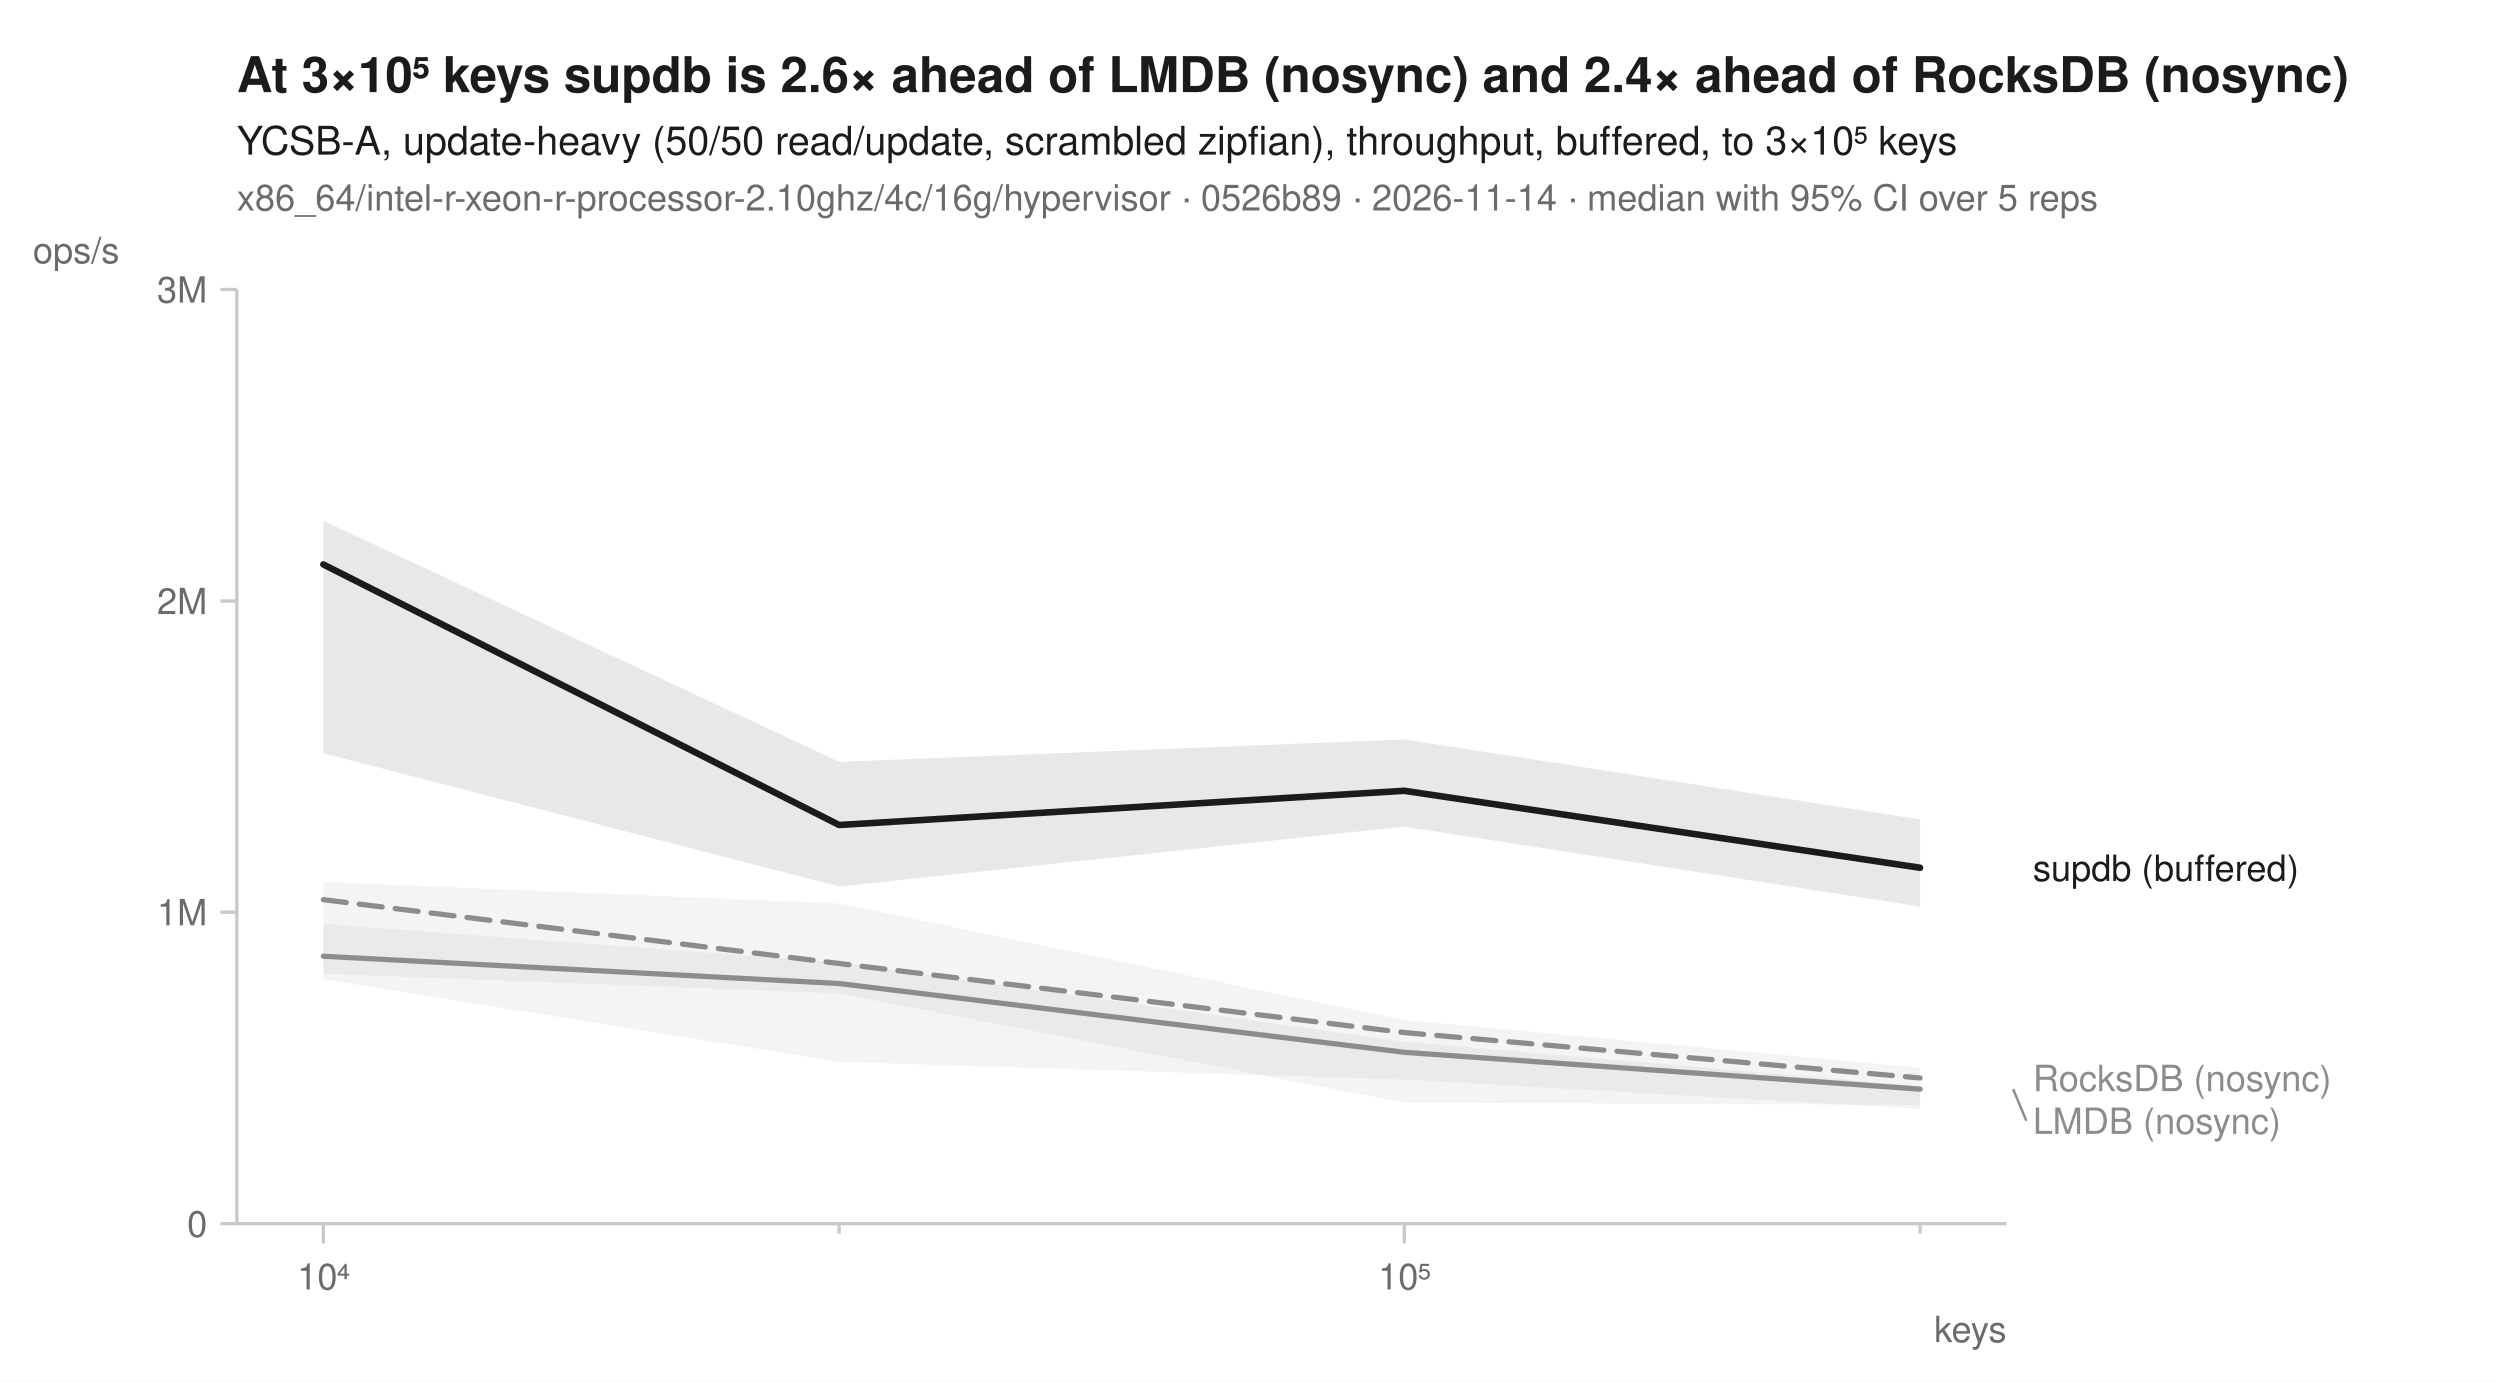
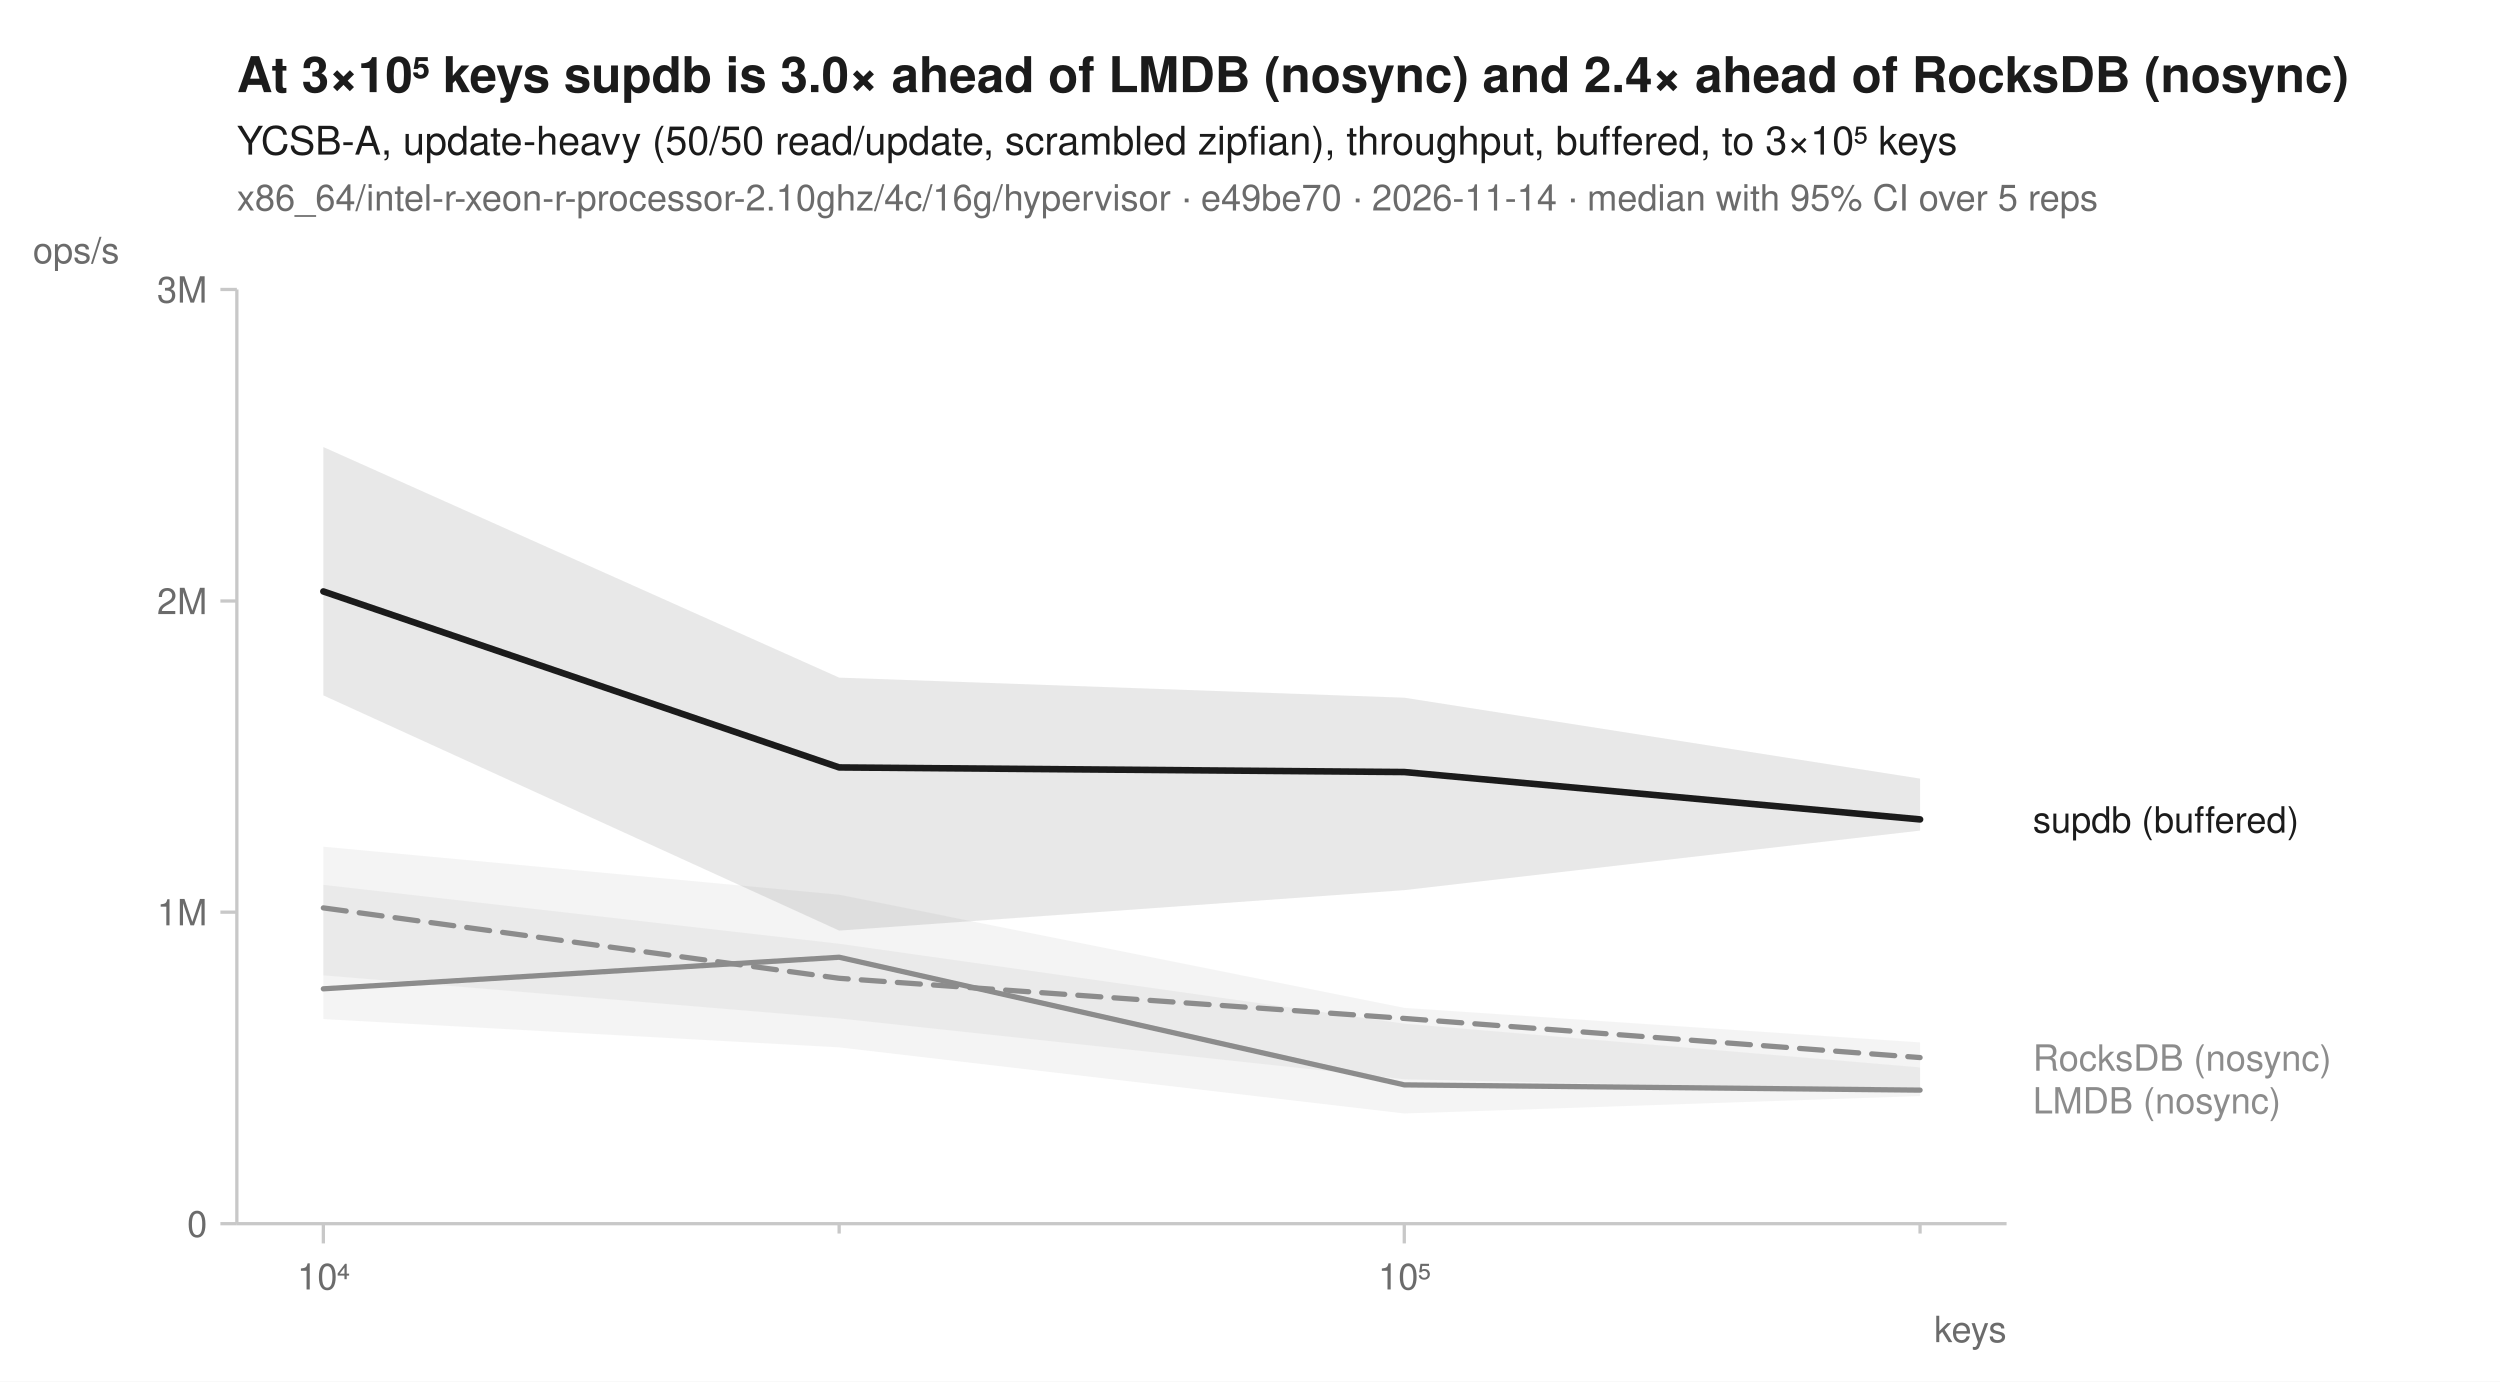
<svg xmlns="http://www.w3.org/2000/svg" width="760" height="420" viewBox="0 0 760 420" font-family="-apple-system, BlinkMacSystemFont, 'Segoe UI', Helvetica, Arial, sans-serif" fill="#1b1b1b">
  <rect width="760" height="420" fill="white" />
-   <text x="72" y="28" font-size="15" font-weight="600">At 3×10⁵ keys supdb is 2.6× ahead of LMDB (nosync) and 2.4× ahead of RocksDB (nosync)</text>
+   <text x="72" y="28" font-size="15" font-weight="600">At 3×10⁵ keys supdb is 3.0× ahead of LMDB (nosync) and 2.4× ahead of RocksDB (nosync)</text>
  <text x="72" y="47" font-size="12">YCSB-A, update-heavy (50/50 read/update, scrambled zipfian), throughput, buffered, to 3×10⁵ keys</text>
-   <text x="72" y="64" font-size="11" fill="#6b6b6b">x86_64/intel-r-xeon-r-processor-2.10ghz/4c/16g/hypervisor · 0526b89 · 2026-11-14 · median with 95% CI over 5 reps</text>
+   <text x="72" y="64" font-size="11" fill="#6b6b6b">x86_64/intel-r-xeon-r-processor-2.10ghz/4c/16g/hypervisor · e49be70 · 2026-11-14 · median with 95% CI over 5 reps</text>
  <line x1="72" y1="372" x2="610" y2="372" stroke="#c8c8c8" stroke-width="1" />
  <line x1="72" y1="88" x2="72" y2="372" stroke="#c8c8c8" stroke-width="1" />
  <line x1="98.3" y1="372" x2="98.3" y2="378" stroke="#c8c8c8" stroke-width="1" />
  <text x="98.3" y="392" font-size="11" text-anchor="middle" fill="#6b6b6b">10⁴</text>
  <line x1="255.1" y1="372" x2="255.1" y2="375" stroke="#c8c8c8" stroke-width="1" />
  <line x1="426.9" y1="372" x2="426.9" y2="378" stroke="#c8c8c8" stroke-width="1" />
  <text x="426.9" y="392" font-size="11" text-anchor="middle" fill="#6b6b6b">10⁵</text>
  <line x1="583.7" y1="372" x2="583.7" y2="375" stroke="#c8c8c8" stroke-width="1" />
  <text x="610" y="408" font-size="11" text-anchor="end" fill="#6b6b6b">keys</text>
  <line x1="67" y1="372.0" x2="72" y2="372.0" stroke="#c8c8c8" stroke-width="1" />
  <text x="63" y="376.0" font-size="11" text-anchor="end" fill="#6b6b6b">0</text>
  <line x1="67" y1="277.3" x2="72" y2="277.3" stroke="#c8c8c8" stroke-width="1" />
  <text x="63" y="281.3" font-size="11" text-anchor="end" fill="#6b6b6b">1M</text>
  <line x1="67" y1="182.7" x2="72" y2="182.7" stroke="#c8c8c8" stroke-width="1" />
  <text x="63" y="186.7" font-size="11" text-anchor="end" fill="#6b6b6b">2M</text>
  <line x1="67" y1="88.0" x2="72" y2="88.0" stroke="#c8c8c8" stroke-width="1" />
  <text x="63" y="92.0" font-size="11" text-anchor="end" fill="#6b6b6b">3M</text>
  <text x="10" y="80" font-size="11" text-anchor="start" fill="#6b6b6b">ops/s</text>
-   <path d="M98.3,268.1 L255.1,274.7 L426.9,310.1 L583.7,324.6 L583.7,337.1 L426.9,328.2 L255.1,322.8 L98.3,297.7 Z" fill="#8c8c8c" fill-opacity="0.10" />
-   <path d="M98.3,280.9 L255.1,292.6 L426.9,316.7 L583.7,330.2 L583.7,335.9 L426.9,335.2 L255.1,302.0 L98.3,296.0 Z" fill="#8c8c8c" fill-opacity="0.10" />
-   <path d="M98.3,158.3 L255.1,231.6 L426.9,224.8 L583.7,249.1 L583.7,275.6 L426.9,251.3 L255.1,269.5 L98.3,229.0 Z" fill="#1b1b1b" fill-opacity="0.10" />
-   <path d="M98.3,273.5 L255.1,292.9 L426.9,313.9 L583.7,327.7 " fill="none" stroke="#8c8c8c" stroke-width="1.6" stroke-linejoin="round" stroke-linecap="round" stroke-dasharray="7,4" />
-   <path d="M98.3,290.7 L255.1,299.0 L426.9,319.9 L583.7,331.1 " fill="none" stroke="#8c8c8c" stroke-width="1.6" stroke-linejoin="round" stroke-linecap="round" />
-   <path d="M98.3,171.6 L255.1,250.8 L426.9,240.4 L583.7,263.8 " fill="none" stroke="#1b1b1b" stroke-width="2" stroke-linejoin="round" stroke-linecap="round" />
-   <text x="618.0" y="267.8" font-size="11" fill="#1b1b1b">supdb (buffered)</text>
-   <text x="618.0" y="331.7" font-size="11" fill="#8c8c8c">RocksDB (nosync)</text>
-   <line x1="612.0" y1="331.1" x2="616.0" y2="340.7" stroke="#8c8c8c" stroke-width="0.75" />
-   <text x="618.0" y="344.7" font-size="11" fill="#8c8c8c">LMDB (nosync)</text>
+   <path d="M98.3,257.4 L255.1,272.0 L426.9,306.4 L583.7,316.9 L583.7,331.6 L426.9,328.1 L255.1,309.6 L98.3,296.5 Z" fill="#8c8c8c" fill-opacity="0.10" />
+   <path d="M98.3,269.0 L255.1,286.9 L426.9,311.2 L583.7,324.5 L583.7,333.2 L426.9,338.5 L255.1,318.4 L98.3,309.8 Z" fill="#8c8c8c" fill-opacity="0.10" />
+   <path d="M98.3,135.9 L255.1,206.0 L426.9,212.1 L583.7,236.7 L583.7,252.5 L426.9,270.6 L255.1,282.9 L98.3,211.4 Z" fill="#1b1b1b" fill-opacity="0.10" />
+   <path d="M98.3,276.0 L255.1,297.4 L426.9,309.6 L583.7,321.5 " fill="none" stroke="#8c8c8c" stroke-width="1.6" stroke-linejoin="round" stroke-linecap="round" stroke-dasharray="7,4" />
+   <path d="M98.3,300.6 L255.1,291.0 L426.9,329.8 L583.7,331.4 " fill="none" stroke="#8c8c8c" stroke-width="1.6" stroke-linejoin="round" stroke-linecap="round" />
+   <path d="M98.3,179.8 L255.1,233.3 L426.9,234.7 L583.7,249.1 " fill="none" stroke="#1b1b1b" stroke-width="2" stroke-linejoin="round" stroke-linecap="round" />
+   <text x="618.0" y="253.1" font-size="11" fill="#1b1b1b">supdb (buffered)</text>
+   <text x="618.0" y="325.5" font-size="11" fill="#8c8c8c">RocksDB (nosync)</text>
+   <text x="618.0" y="338.5" font-size="11" fill="#8c8c8c">LMDB (nosync)</text>
</svg>
